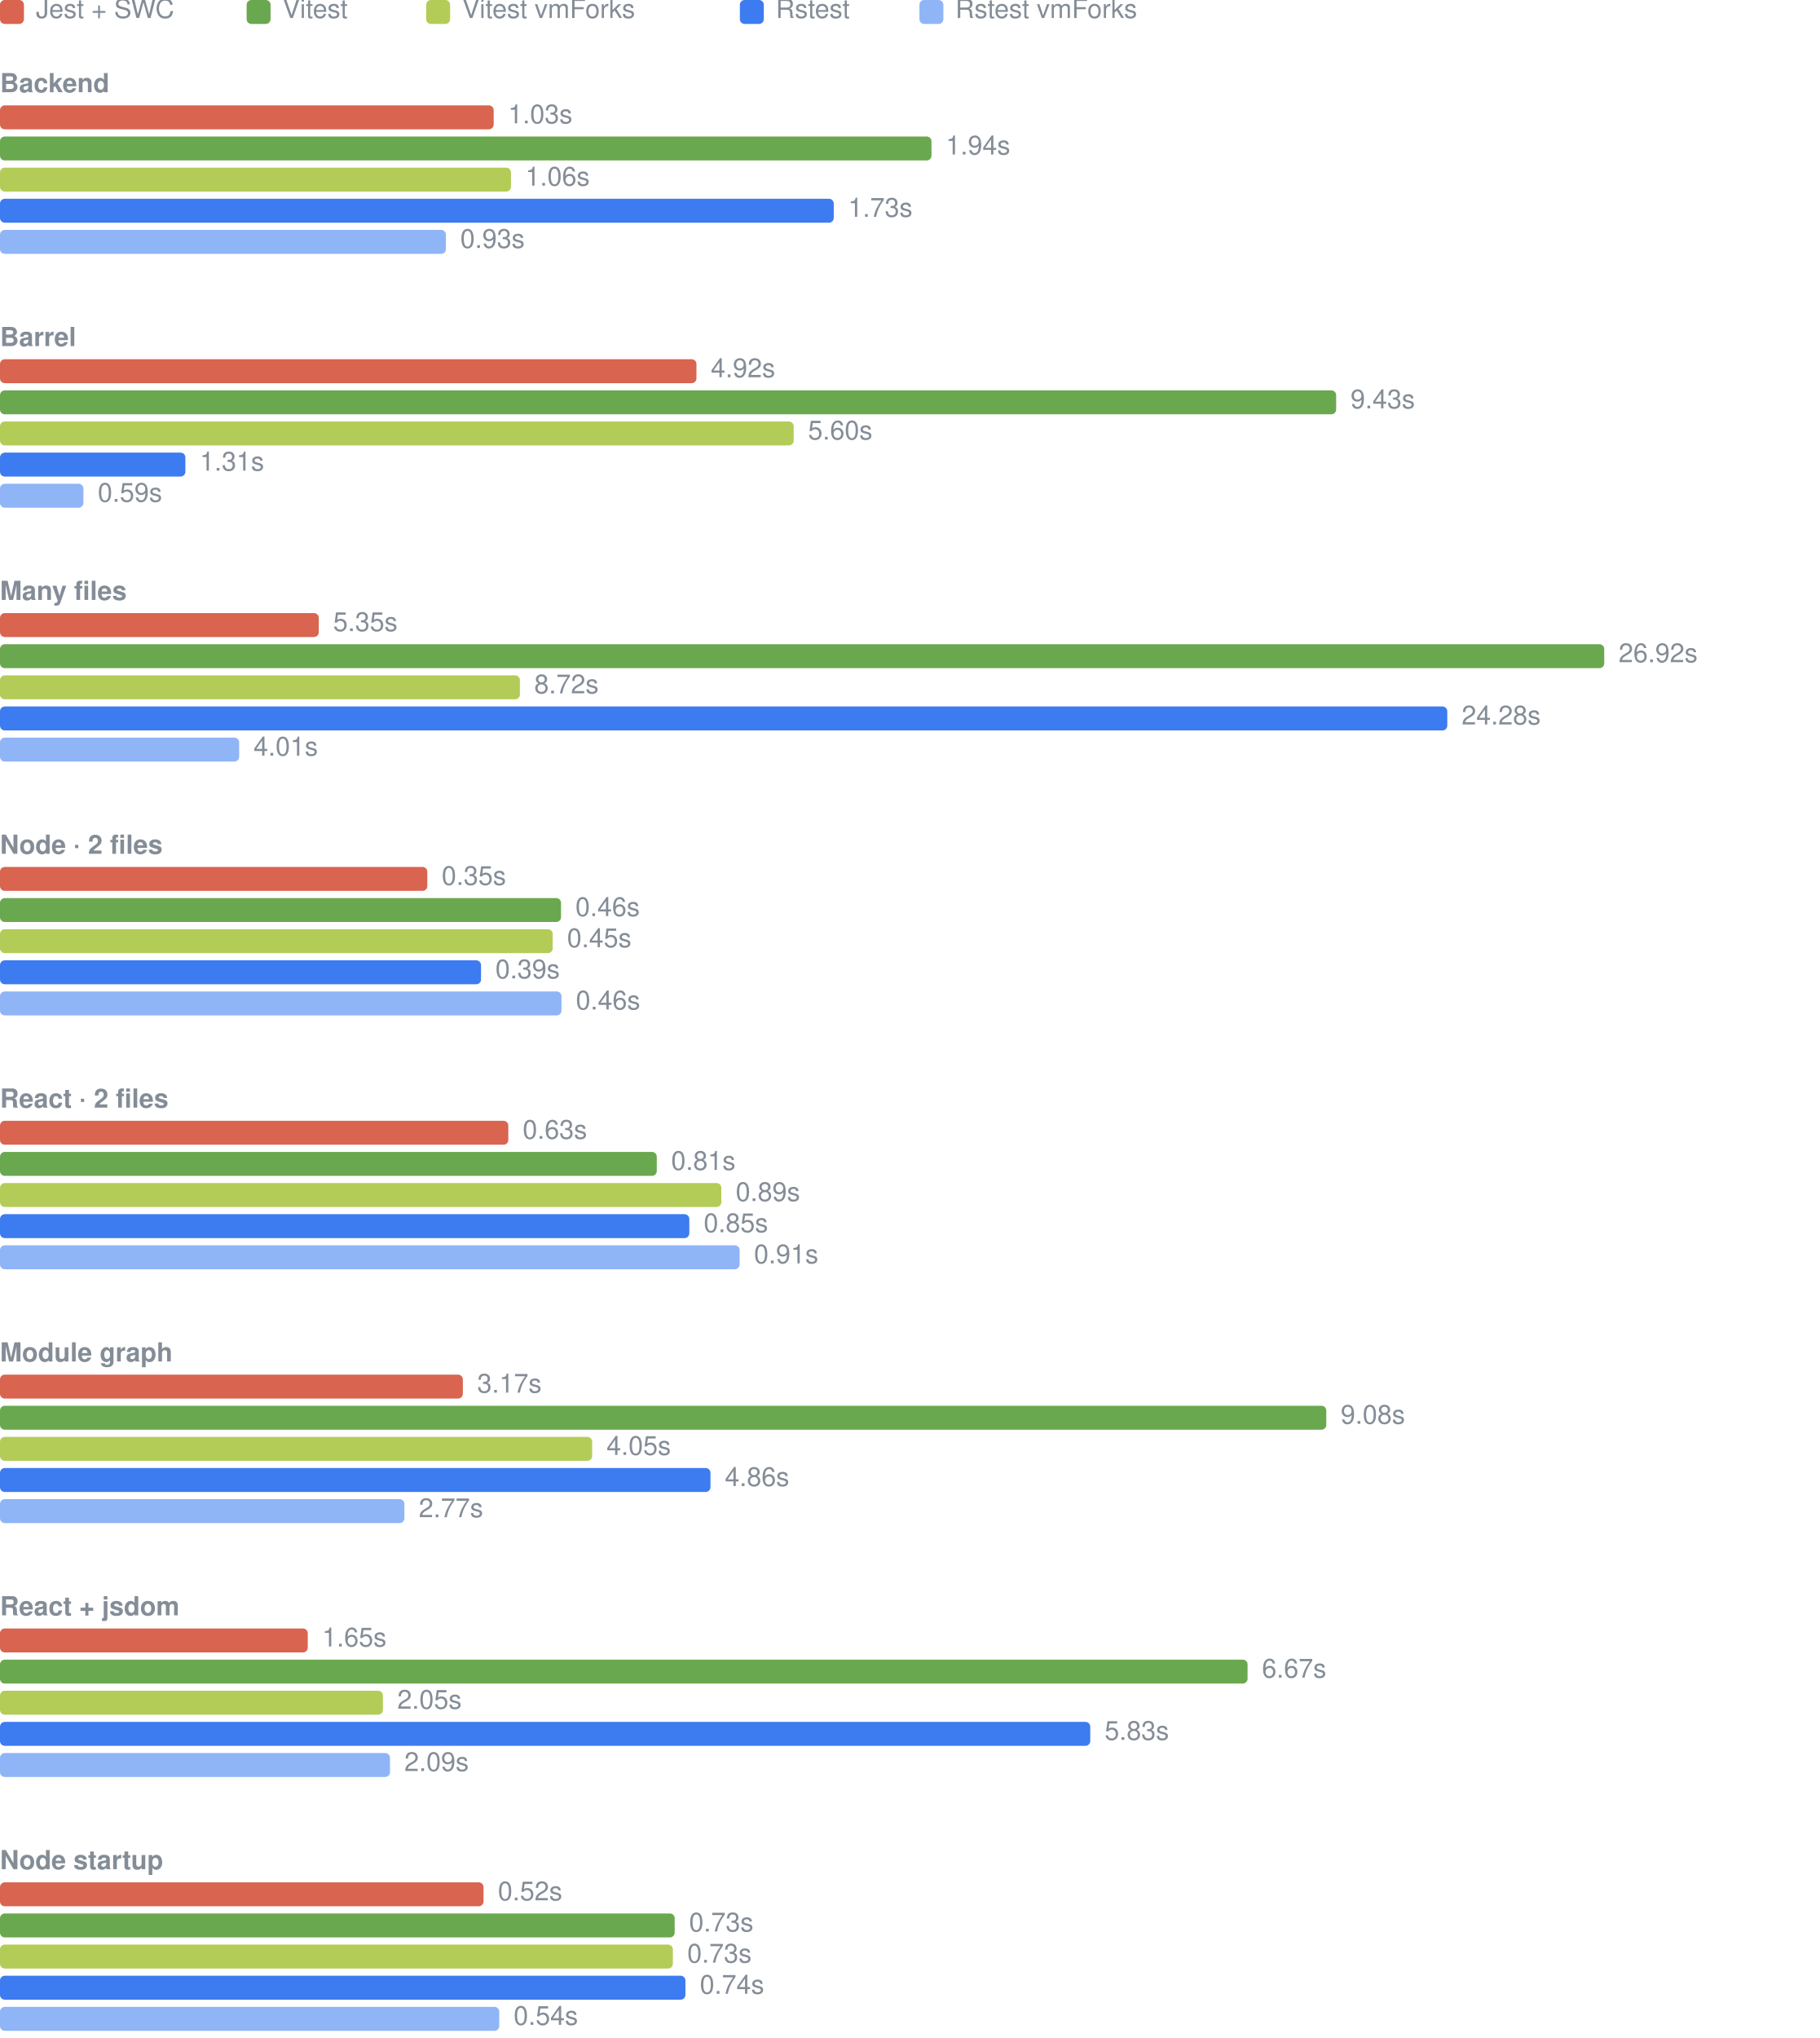
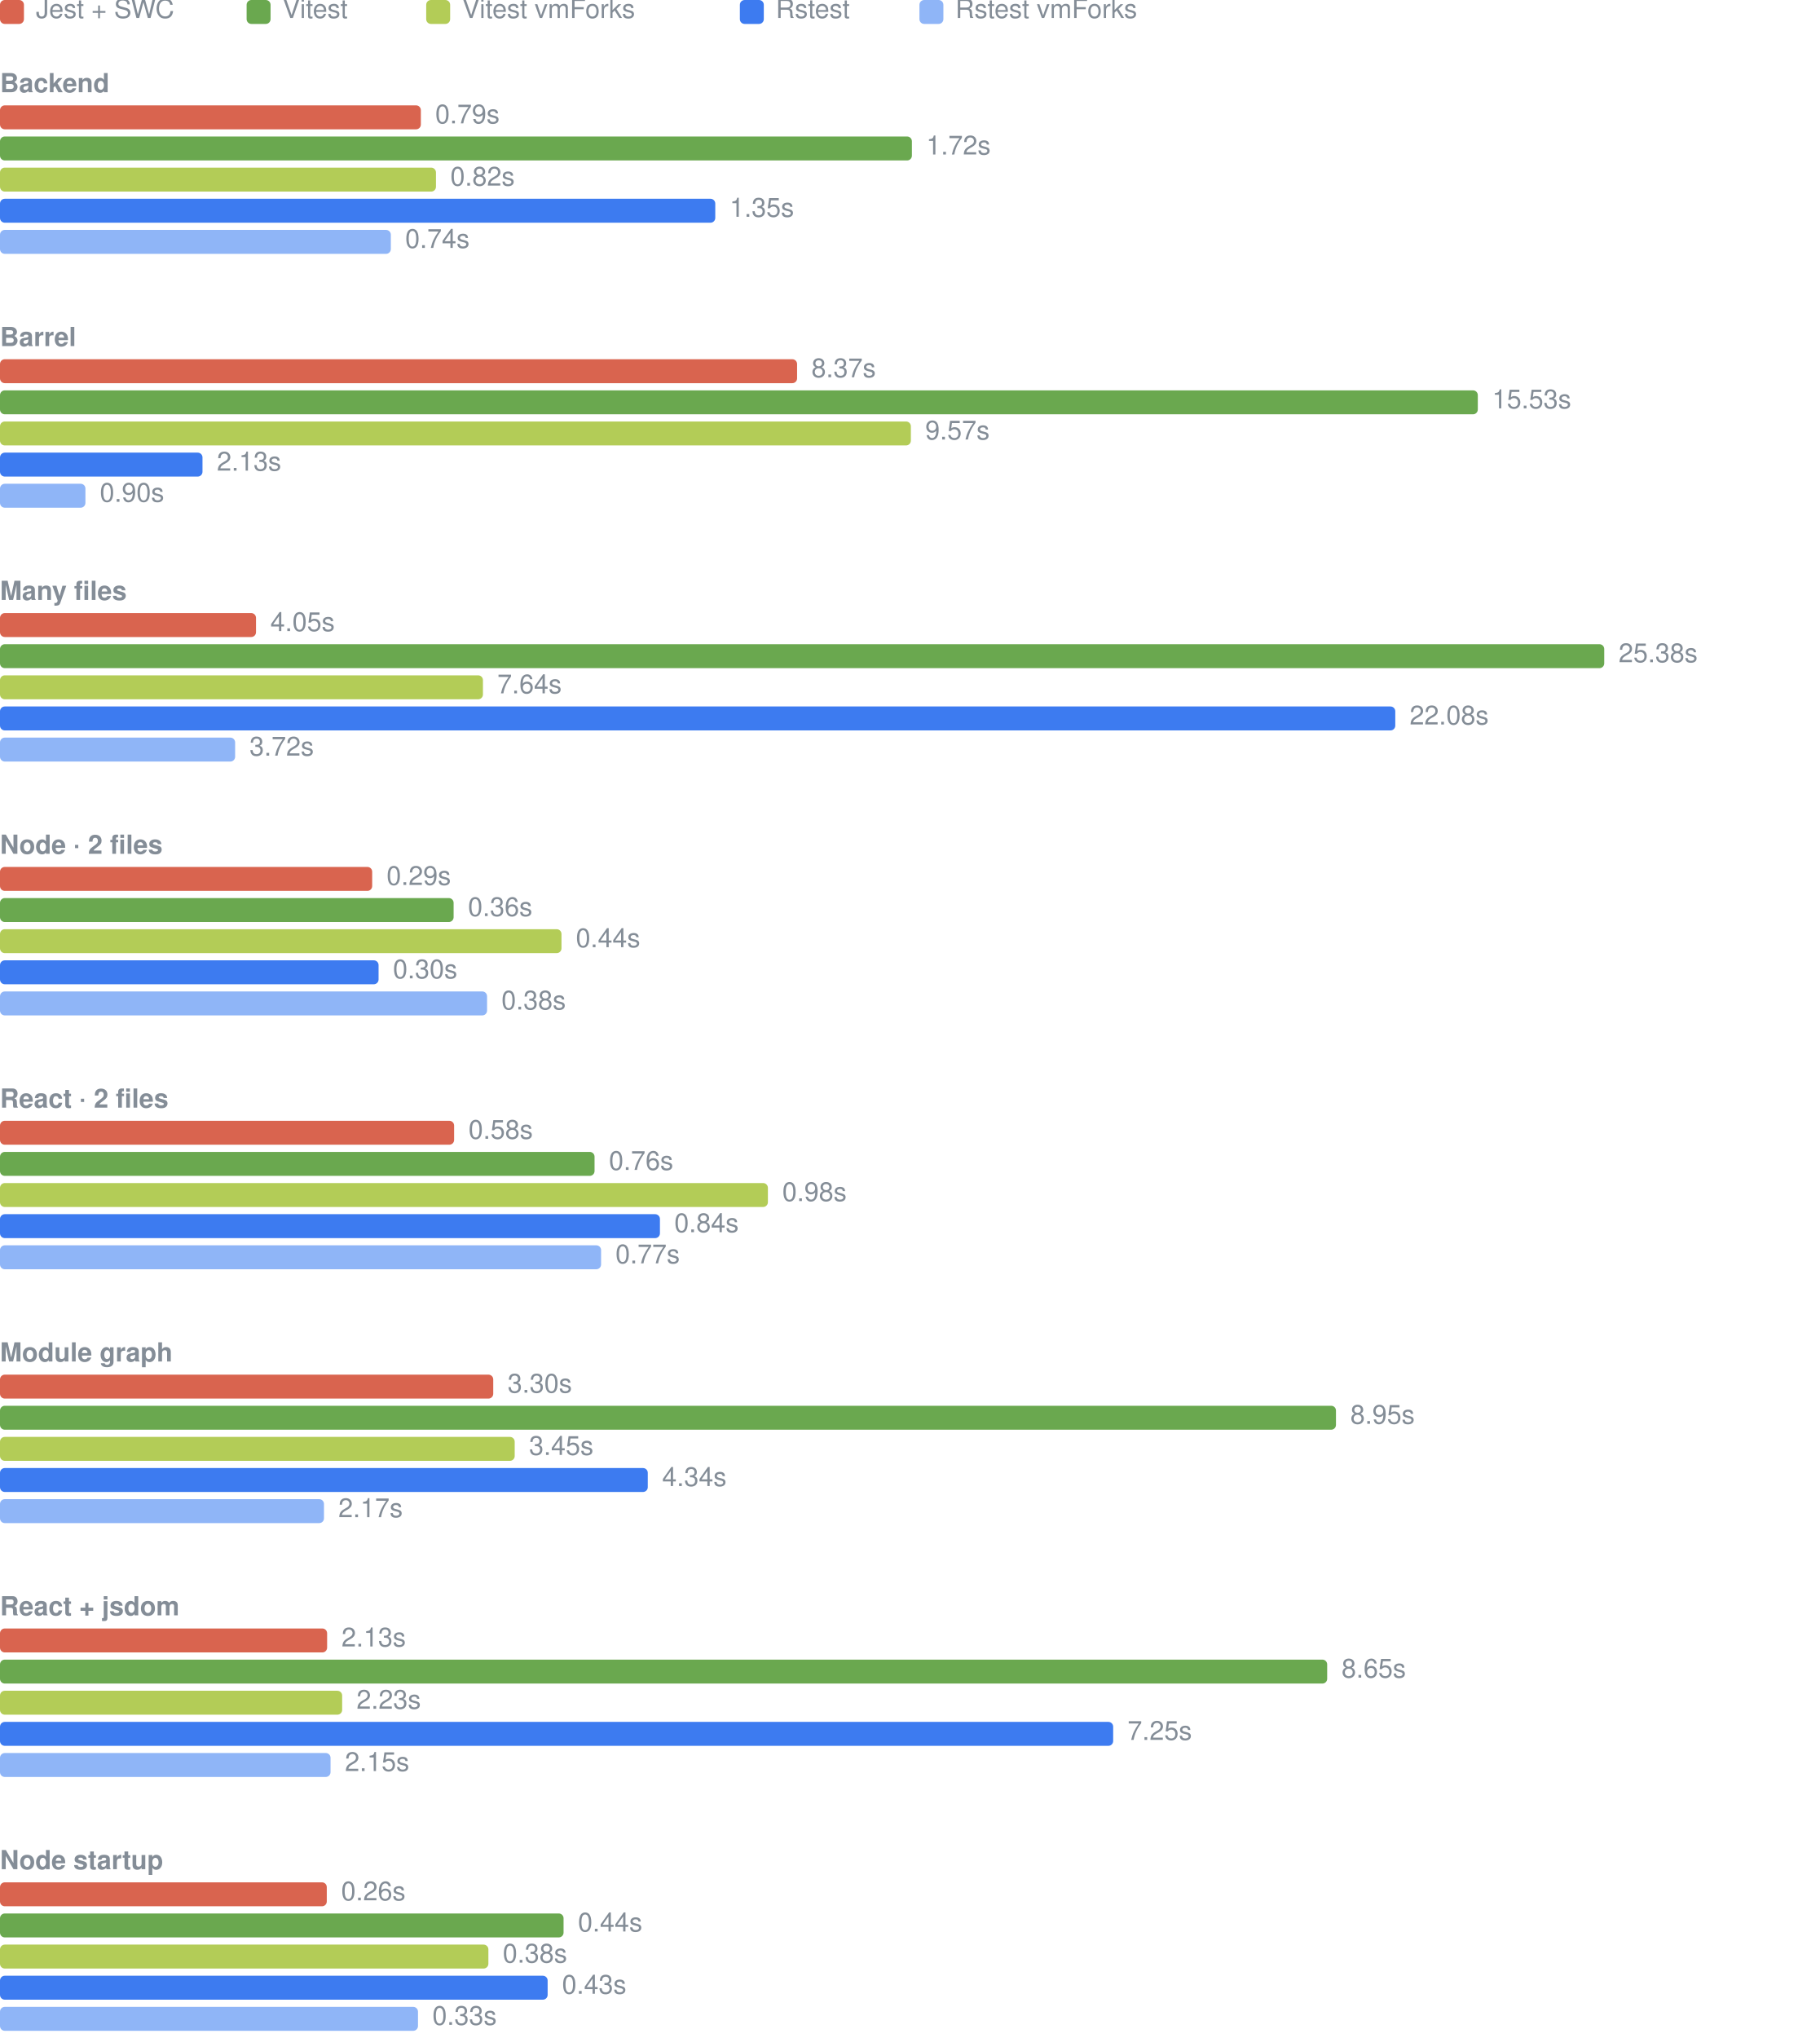
<svg xmlns="http://www.w3.org/2000/svg" width="760" height="851" viewBox="0 0 760 851" role="img" aria-label="Warm cache elapsed time, median per case">
  <rect x="0" y="0" width="10" height="10" rx="2" fill="#d9644f" />
  <text x="15" y="5" dominant-baseline="central" fill="#848d97" font-family="-apple-system, 'Segoe UI', Helvetica, Arial, sans-serif" font-size="11">Jest + SWC</text>
  <rect x="103" y="0" width="10" height="10" rx="2" fill="#6aa84f" />
  <text x="118" y="5" dominant-baseline="central" fill="#848d97" font-family="-apple-system, 'Segoe UI', Helvetica, Arial, sans-serif" font-size="11">Vitest</text>
  <rect x="178" y="0" width="10" height="10" rx="2" fill="#b3cc57" />
  <text x="193" y="5" dominant-baseline="central" fill="#848d97" font-family="-apple-system, 'Segoe UI', Helvetica, Arial, sans-serif" font-size="11">Vitest vmForks</text>
  <rect x="309" y="0" width="10" height="10" rx="2" fill="#3d7bf0" />
  <text x="324" y="5" dominant-baseline="central" fill="#848d97" font-family="-apple-system, 'Segoe UI', Helvetica, Arial, sans-serif" font-size="11">Rstest</text>
  <rect x="384" y="0" width="10" height="10" rx="2" fill="#8fb5f7" />
  <text x="399" y="5" dominant-baseline="central" fill="#848d97" font-family="-apple-system, 'Segoe UI', Helvetica, Arial, sans-serif" font-size="11">Rstest vmForks</text>
  <text x="0" y="36" dominant-baseline="central" fill="#848d97" font-weight="600" font-family="-apple-system, 'Segoe UI', Helvetica, Arial, sans-serif" font-size="11">Backend</text>
-   <rect x="0" y="44" width="206.18" height="10" rx="2" fill="#d9644f" />
-   <text x="212.18" y="49" dominant-baseline="central" fill="#848d97" font-family="-apple-system, 'Segoe UI', Helvetica, Arial, sans-serif" font-size="11">1.03s</text>
-   <rect x="0" y="57" width="389.03" height="10" rx="2" fill="#6aa84f" />
-   <text x="395.03" y="62" dominant-baseline="central" fill="#848d97" font-family="-apple-system, 'Segoe UI', Helvetica, Arial, sans-serif" font-size="11">1.94s</text>
-   <rect x="0" y="70" width="213.41" height="10" rx="2" fill="#b3cc57" />
-   <text x="219.41" y="75" dominant-baseline="central" fill="#848d97" font-family="-apple-system, 'Segoe UI', Helvetica, Arial, sans-serif" font-size="11">1.06s</text>
-   <rect x="0" y="83" width="348.21" height="10" rx="2" fill="#3d7bf0" />
-   <text x="354.21" y="88" dominant-baseline="central" fill="#848d97" font-family="-apple-system, 'Segoe UI', Helvetica, Arial, sans-serif" font-size="11">1.73s</text>
-   <rect x="0" y="96" width="186.24" height="10" rx="2" fill="#8fb5f7" />
-   <text x="192.24" y="101" dominant-baseline="central" fill="#848d97" font-family="-apple-system, 'Segoe UI', Helvetica, Arial, sans-serif" font-size="11">0.93s</text>
+   <rect x="0" y="44" width="175.77" height="10" rx="2" fill="#d9644f" />
+   <text x="181.77" y="49" dominant-baseline="central" fill="#848d97" font-family="-apple-system, 'Segoe UI', Helvetica, Arial, sans-serif" font-size="11">0.79s</text>
+   <rect x="0" y="57" width="380.85" height="10" rx="2" fill="#6aa84f" />
+   <text x="386.85" y="62" dominant-baseline="central" fill="#848d97" font-family="-apple-system, 'Segoe UI', Helvetica, Arial, sans-serif" font-size="11">1.72s</text>
+   <rect x="0" y="70" width="182.08" height="10" rx="2" fill="#b3cc57" />
+   <text x="188.08" y="75" dominant-baseline="central" fill="#848d97" font-family="-apple-system, 'Segoe UI', Helvetica, Arial, sans-serif" font-size="11">0.82s</text>
+   <rect x="0" y="83" width="298.73" height="10" rx="2" fill="#3d7bf0" />
+   <text x="304.73" y="88" dominant-baseline="central" fill="#848d97" font-family="-apple-system, 'Segoe UI', Helvetica, Arial, sans-serif" font-size="11">1.35s</text>
+   <rect x="0" y="96" width="163.23" height="10" rx="2" fill="#8fb5f7" />
+   <text x="169.23" y="101" dominant-baseline="central" fill="#848d97" font-family="-apple-system, 'Segoe UI', Helvetica, Arial, sans-serif" font-size="11">0.74s</text>
  <text x="0" y="142" dominant-baseline="central" fill="#848d97" font-weight="600" font-family="-apple-system, 'Segoe UI', Helvetica, Arial, sans-serif" font-size="11">Barrel</text>
-   <rect x="0" y="150" width="290.87" height="10" rx="2" fill="#d9644f" />
-   <text x="296.87" y="155" dominant-baseline="central" fill="#848d97" font-family="-apple-system, 'Segoe UI', Helvetica, Arial, sans-serif" font-size="11">4.92s</text>
-   <rect x="0" y="163" width="558.04" height="10" rx="2" fill="#6aa84f" />
-   <text x="564.04" y="168" dominant-baseline="central" fill="#848d97" font-family="-apple-system, 'Segoe UI', Helvetica, Arial, sans-serif" font-size="11">9.43s</text>
-   <rect x="0" y="176" width="331.47" height="10" rx="2" fill="#b3cc57" />
-   <text x="337.47" y="181" dominant-baseline="central" fill="#848d97" font-family="-apple-system, 'Segoe UI', Helvetica, Arial, sans-serif" font-size="11">5.60s</text>
-   <rect x="0" y="189" width="77.42" height="10" rx="2" fill="#3d7bf0" />
-   <text x="83.42" y="194" dominant-baseline="central" fill="#848d97" font-family="-apple-system, 'Segoe UI', Helvetica, Arial, sans-serif" font-size="11">1.31s</text>
-   <rect x="0" y="202" width="34.83" height="10" rx="2" fill="#8fb5f7" />
-   <text x="40.83" y="207" dominant-baseline="central" fill="#848d97" font-family="-apple-system, 'Segoe UI', Helvetica, Arial, sans-serif" font-size="11">0.59s</text>
+   <rect x="0" y="150" width="332.90" height="10" rx="2" fill="#d9644f" />
+   <text x="338.90" y="155" dominant-baseline="central" fill="#848d97" font-family="-apple-system, 'Segoe UI', Helvetica, Arial, sans-serif" font-size="11">8.37s</text>
+   <rect x="0" y="163" width="617.20" height="10" rx="2" fill="#6aa84f" />
+   <text x="623.20" y="168" dominant-baseline="central" fill="#848d97" font-family="-apple-system, 'Segoe UI', Helvetica, Arial, sans-serif" font-size="11">15.53s</text>
+   <rect x="0" y="176" width="380.42" height="10" rx="2" fill="#b3cc57" />
+   <text x="386.42" y="181" dominant-baseline="central" fill="#848d97" font-family="-apple-system, 'Segoe UI', Helvetica, Arial, sans-serif" font-size="11">9.57s</text>
+   <rect x="0" y="189" width="84.57" height="10" rx="2" fill="#3d7bf0" />
+   <text x="90.57" y="194" dominant-baseline="central" fill="#848d97" font-family="-apple-system, 'Segoe UI', Helvetica, Arial, sans-serif" font-size="11">2.13s</text>
+   <rect x="0" y="202" width="35.68" height="10" rx="2" fill="#8fb5f7" />
+   <text x="41.68" y="207" dominant-baseline="central" fill="#848d97" font-family="-apple-system, 'Segoe UI', Helvetica, Arial, sans-serif" font-size="11">0.90s</text>
  <text x="0" y="248" dominant-baseline="central" fill="#848d97" font-weight="600" font-family="-apple-system, 'Segoe UI', Helvetica, Arial, sans-serif" font-size="11">Many files</text>
-   <rect x="0" y="256" width="133.14" height="10" rx="2" fill="#d9644f" />
-   <text x="139.14" y="261" dominant-baseline="central" fill="#848d97" font-family="-apple-system, 'Segoe UI', Helvetica, Arial, sans-serif" font-size="11">5.35s</text>
+   <rect x="0" y="256" width="106.92" height="10" rx="2" fill="#d9644f" />
+   <text x="112.92" y="261" dominant-baseline="central" fill="#848d97" font-family="-apple-system, 'Segoe UI', Helvetica, Arial, sans-serif" font-size="11">4.05s</text>
  <rect x="0" y="269" width="670.00" height="10" rx="2" fill="#6aa84f" />
-   <text x="676.00" y="274" dominant-baseline="central" fill="#848d97" font-family="-apple-system, 'Segoe UI', Helvetica, Arial, sans-serif" font-size="11">26.92s</text>
-   <rect x="0" y="282" width="217.13" height="10" rx="2" fill="#b3cc57" />
-   <text x="223.13" y="287" dominant-baseline="central" fill="#848d97" font-family="-apple-system, 'Segoe UI', Helvetica, Arial, sans-serif" font-size="11">8.72s</text>
-   <rect x="0" y="295" width="604.45" height="10" rx="2" fill="#3d7bf0" />
-   <text x="610.45" y="300" dominant-baseline="central" fill="#848d97" font-family="-apple-system, 'Segoe UI', Helvetica, Arial, sans-serif" font-size="11">24.28s</text>
-   <rect x="0" y="308" width="99.89" height="10" rx="2" fill="#8fb5f7" />
-   <text x="105.89" y="313" dominant-baseline="central" fill="#848d97" font-family="-apple-system, 'Segoe UI', Helvetica, Arial, sans-serif" font-size="11">4.01s</text>
+   <text x="676.00" y="274" dominant-baseline="central" fill="#848d97" font-family="-apple-system, 'Segoe UI', Helvetica, Arial, sans-serif" font-size="11">25.38s</text>
+   <rect x="0" y="282" width="201.70" height="10" rx="2" fill="#b3cc57" />
+   <text x="207.70" y="287" dominant-baseline="central" fill="#848d97" font-family="-apple-system, 'Segoe UI', Helvetica, Arial, sans-serif" font-size="11">7.64s</text>
+   <rect x="0" y="295" width="582.73" height="10" rx="2" fill="#3d7bf0" />
+   <text x="588.73" y="300" dominant-baseline="central" fill="#848d97" font-family="-apple-system, 'Segoe UI', Helvetica, Arial, sans-serif" font-size="11">22.08s</text>
+   <rect x="0" y="308" width="98.20" height="10" rx="2" fill="#8fb5f7" />
+   <text x="104.20" y="313" dominant-baseline="central" fill="#848d97" font-family="-apple-system, 'Segoe UI', Helvetica, Arial, sans-serif" font-size="11">3.72s</text>
  <text x="0" y="354" dominant-baseline="central" fill="#848d97" font-weight="600" font-family="-apple-system, 'Segoe UI', Helvetica, Arial, sans-serif" font-size="11">Node · 2 files</text>
-   <rect x="0" y="362" width="178.46" height="10" rx="2" fill="#d9644f" />
-   <text x="184.46" y="367" dominant-baseline="central" fill="#848d97" font-family="-apple-system, 'Segoe UI', Helvetica, Arial, sans-serif" font-size="11">0.35s</text>
-   <rect x="0" y="375" width="234.31" height="10" rx="2" fill="#6aa84f" />
-   <text x="240.31" y="380" dominant-baseline="central" fill="#848d97" font-family="-apple-system, 'Segoe UI', Helvetica, Arial, sans-serif" font-size="11">0.46s</text>
-   <rect x="0" y="388" width="230.83" height="10" rx="2" fill="#b3cc57" />
-   <text x="236.83" y="393" dominant-baseline="central" fill="#848d97" font-family="-apple-system, 'Segoe UI', Helvetica, Arial, sans-serif" font-size="11">0.45s</text>
-   <rect x="0" y="401" width="200.90" height="10" rx="2" fill="#3d7bf0" />
-   <text x="206.90" y="406" dominant-baseline="central" fill="#848d97" font-family="-apple-system, 'Segoe UI', Helvetica, Arial, sans-serif" font-size="11">0.39s</text>
-   <rect x="0" y="414" width="234.50" height="10" rx="2" fill="#8fb5f7" />
-   <text x="240.50" y="419" dominant-baseline="central" fill="#848d97" font-family="-apple-system, 'Segoe UI', Helvetica, Arial, sans-serif" font-size="11">0.46s</text>
+   <rect x="0" y="362" width="155.44" height="10" rx="2" fill="#d9644f" />
+   <text x="161.44" y="367" dominant-baseline="central" fill="#848d97" font-family="-apple-system, 'Segoe UI', Helvetica, Arial, sans-serif" font-size="11">0.29s</text>
+   <rect x="0" y="375" width="189.45" height="10" rx="2" fill="#6aa84f" />
+   <text x="195.45" y="380" dominant-baseline="central" fill="#848d97" font-family="-apple-system, 'Segoe UI', Helvetica, Arial, sans-serif" font-size="11">0.36s</text>
+   <rect x="0" y="388" width="234.50" height="10" rx="2" fill="#b3cc57" />
+   <text x="240.50" y="393" dominant-baseline="central" fill="#848d97" font-family="-apple-system, 'Segoe UI', Helvetica, Arial, sans-serif" font-size="11">0.44s</text>
+   <rect x="0" y="401" width="158.11" height="10" rx="2" fill="#3d7bf0" />
+   <text x="164.11" y="406" dominant-baseline="central" fill="#848d97" font-family="-apple-system, 'Segoe UI', Helvetica, Arial, sans-serif" font-size="11">0.30s</text>
+   <rect x="0" y="414" width="203.42" height="10" rx="2" fill="#8fb5f7" />
+   <text x="209.42" y="419" dominant-baseline="central" fill="#848d97" font-family="-apple-system, 'Segoe UI', Helvetica, Arial, sans-serif" font-size="11">0.38s</text>
  <text x="0" y="460" dominant-baseline="central" fill="#848d97" font-weight="600" font-family="-apple-system, 'Segoe UI', Helvetica, Arial, sans-serif" font-size="11">React · 2 files</text>
-   <rect x="0" y="468" width="212.29" height="10" rx="2" fill="#d9644f" />
-   <text x="218.29" y="473" dominant-baseline="central" fill="#848d97" font-family="-apple-system, 'Segoe UI', Helvetica, Arial, sans-serif" font-size="11">0.63s</text>
-   <rect x="0" y="481" width="274.30" height="10" rx="2" fill="#6aa84f" />
-   <text x="280.30" y="486" dominant-baseline="central" fill="#848d97" font-family="-apple-system, 'Segoe UI', Helvetica, Arial, sans-serif" font-size="11">0.81s</text>
-   <rect x="0" y="494" width="301.26" height="10" rx="2" fill="#b3cc57" />
-   <text x="307.26" y="499" dominant-baseline="central" fill="#848d97" font-family="-apple-system, 'Segoe UI', Helvetica, Arial, sans-serif" font-size="11">0.89s</text>
-   <rect x="0" y="507" width="287.89" height="10" rx="2" fill="#3d7bf0" />
-   <text x="293.89" y="512" dominant-baseline="central" fill="#848d97" font-family="-apple-system, 'Segoe UI', Helvetica, Arial, sans-serif" font-size="11">0.85s</text>
-   <rect x="0" y="520" width="308.90" height="10" rx="2" fill="#8fb5f7" />
-   <text x="314.90" y="525" dominant-baseline="central" fill="#848d97" font-family="-apple-system, 'Segoe UI', Helvetica, Arial, sans-serif" font-size="11">0.91s</text>
+   <rect x="0" y="468" width="189.66" height="10" rx="2" fill="#d9644f" />
+   <text x="195.66" y="473" dominant-baseline="central" fill="#848d97" font-family="-apple-system, 'Segoe UI', Helvetica, Arial, sans-serif" font-size="11">0.58s</text>
+   <rect x="0" y="481" width="248.31" height="10" rx="2" fill="#6aa84f" />
+   <text x="254.31" y="486" dominant-baseline="central" fill="#848d97" font-family="-apple-system, 'Segoe UI', Helvetica, Arial, sans-serif" font-size="11">0.76s</text>
+   <rect x="0" y="494" width="320.71" height="10" rx="2" fill="#b3cc57" />
+   <text x="326.71" y="499" dominant-baseline="central" fill="#848d97" font-family="-apple-system, 'Segoe UI', Helvetica, Arial, sans-serif" font-size="11">0.98s</text>
+   <rect x="0" y="507" width="275.62" height="10" rx="2" fill="#3d7bf0" />
+   <text x="281.62" y="512" dominant-baseline="central" fill="#848d97" font-family="-apple-system, 'Segoe UI', Helvetica, Arial, sans-serif" font-size="11">0.84s</text>
+   <rect x="0" y="520" width="251.04" height="10" rx="2" fill="#8fb5f7" />
+   <text x="257.04" y="525" dominant-baseline="central" fill="#848d97" font-family="-apple-system, 'Segoe UI', Helvetica, Arial, sans-serif" font-size="11">0.77s</text>
  <text x="0" y="566" dominant-baseline="central" fill="#848d97" font-weight="600" font-family="-apple-system, 'Segoe UI', Helvetica, Arial, sans-serif" font-size="11">Module graph</text>
-   <rect x="0" y="574" width="193.31" height="10" rx="2" fill="#d9644f" />
-   <text x="199.31" y="579" dominant-baseline="central" fill="#848d97" font-family="-apple-system, 'Segoe UI', Helvetica, Arial, sans-serif" font-size="11">3.17s</text>
-   <rect x="0" y="587" width="553.92" height="10" rx="2" fill="#6aa84f" />
-   <text x="559.92" y="592" dominant-baseline="central" fill="#848d97" font-family="-apple-system, 'Segoe UI', Helvetica, Arial, sans-serif" font-size="11">9.08s</text>
-   <rect x="0" y="600" width="247.31" height="10" rx="2" fill="#b3cc57" />
-   <text x="253.31" y="605" dominant-baseline="central" fill="#848d97" font-family="-apple-system, 'Segoe UI', Helvetica, Arial, sans-serif" font-size="11">4.05s</text>
-   <rect x="0" y="613" width="296.73" height="10" rx="2" fill="#3d7bf0" />
-   <text x="302.73" y="618" dominant-baseline="central" fill="#848d97" font-family="-apple-system, 'Segoe UI', Helvetica, Arial, sans-serif" font-size="11">4.86s</text>
-   <rect x="0" y="626" width="168.89" height="10" rx="2" fill="#8fb5f7" />
-   <text x="174.89" y="631" dominant-baseline="central" fill="#848d97" font-family="-apple-system, 'Segoe UI', Helvetica, Arial, sans-serif" font-size="11">2.77s</text>
+   <rect x="0" y="574" width="206.00" height="10" rx="2" fill="#d9644f" />
+   <text x="212.00" y="579" dominant-baseline="central" fill="#848d97" font-family="-apple-system, 'Segoe UI', Helvetica, Arial, sans-serif" font-size="11">3.30s</text>
+   <rect x="0" y="587" width="557.96" height="10" rx="2" fill="#6aa84f" />
+   <text x="563.96" y="592" dominant-baseline="central" fill="#848d97" font-family="-apple-system, 'Segoe UI', Helvetica, Arial, sans-serif" font-size="11">8.95s</text>
+   <rect x="0" y="600" width="214.96" height="10" rx="2" fill="#b3cc57" />
+   <text x="220.96" y="605" dominant-baseline="central" fill="#848d97" font-family="-apple-system, 'Segoe UI', Helvetica, Arial, sans-serif" font-size="11">3.45s</text>
+   <rect x="0" y="613" width="270.54" height="10" rx="2" fill="#3d7bf0" />
+   <text x="276.54" y="618" dominant-baseline="central" fill="#848d97" font-family="-apple-system, 'Segoe UI', Helvetica, Arial, sans-serif" font-size="11">4.34s</text>
+   <rect x="0" y="626" width="135.31" height="10" rx="2" fill="#8fb5f7" />
+   <text x="141.31" y="631" dominant-baseline="central" fill="#848d97" font-family="-apple-system, 'Segoe UI', Helvetica, Arial, sans-serif" font-size="11">2.17s</text>
  <text x="0" y="672" dominant-baseline="central" fill="#848d97" font-weight="600" font-family="-apple-system, 'Segoe UI', Helvetica, Arial, sans-serif" font-size="11">React + jsdom</text>
-   <rect x="0" y="680" width="128.53" height="10" rx="2" fill="#d9644f" />
-   <text x="134.53" y="685" dominant-baseline="central" fill="#848d97" font-family="-apple-system, 'Segoe UI', Helvetica, Arial, sans-serif" font-size="11">1.65s</text>
-   <rect x="0" y="693" width="521.04" height="10" rx="2" fill="#6aa84f" />
-   <text x="527.04" y="698" dominant-baseline="central" fill="#848d97" font-family="-apple-system, 'Segoe UI', Helvetica, Arial, sans-serif" font-size="11">6.67s</text>
-   <rect x="0" y="706" width="159.92" height="10" rx="2" fill="#b3cc57" />
-   <text x="165.92" y="711" dominant-baseline="central" fill="#848d97" font-family="-apple-system, 'Segoe UI', Helvetica, Arial, sans-serif" font-size="11">2.05s</text>
-   <rect x="0" y="719" width="455.34" height="10" rx="2" fill="#3d7bf0" />
-   <text x="461.34" y="724" dominant-baseline="central" fill="#848d97" font-family="-apple-system, 'Segoe UI', Helvetica, Arial, sans-serif" font-size="11">5.83s</text>
-   <rect x="0" y="732" width="162.88" height="10" rx="2" fill="#8fb5f7" />
-   <text x="168.88" y="737" dominant-baseline="central" fill="#848d97" font-family="-apple-system, 'Segoe UI', Helvetica, Arial, sans-serif" font-size="11">2.09s</text>
+   <rect x="0" y="680" width="136.62" height="10" rx="2" fill="#d9644f" />
+   <text x="142.62" y="685" dominant-baseline="central" fill="#848d97" font-family="-apple-system, 'Segoe UI', Helvetica, Arial, sans-serif" font-size="11">2.13s</text>
+   <rect x="0" y="693" width="554.29" height="10" rx="2" fill="#6aa84f" />
+   <text x="560.29" y="698" dominant-baseline="central" fill="#848d97" font-family="-apple-system, 'Segoe UI', Helvetica, Arial, sans-serif" font-size="11">8.65s</text>
+   <rect x="0" y="706" width="142.90" height="10" rx="2" fill="#b3cc57" />
+   <text x="148.90" y="711" dominant-baseline="central" fill="#848d97" font-family="-apple-system, 'Segoe UI', Helvetica, Arial, sans-serif" font-size="11">2.23s</text>
+   <rect x="0" y="719" width="464.91" height="10" rx="2" fill="#3d7bf0" />
+   <text x="470.91" y="724" dominant-baseline="central" fill="#848d97" font-family="-apple-system, 'Segoe UI', Helvetica, Arial, sans-serif" font-size="11">7.25s</text>
+   <rect x="0" y="732" width="138.05" height="10" rx="2" fill="#8fb5f7" />
+   <text x="144.05" y="737" dominant-baseline="central" fill="#848d97" font-family="-apple-system, 'Segoe UI', Helvetica, Arial, sans-serif" font-size="11">2.15s</text>
  <text x="0" y="778" dominant-baseline="central" fill="#848d97" font-weight="600" font-family="-apple-system, 'Segoe UI', Helvetica, Arial, sans-serif" font-size="11">Node startup</text>
-   <rect x="0" y="786" width="201.94" height="10" rx="2" fill="#d9644f" />
-   <text x="207.94" y="791" dominant-baseline="central" fill="#848d97" font-family="-apple-system, 'Segoe UI', Helvetica, Arial, sans-serif" font-size="11">0.52s</text>
-   <rect x="0" y="799" width="281.78" height="10" rx="2" fill="#6aa84f" />
-   <text x="287.78" y="804" dominant-baseline="central" fill="#848d97" font-family="-apple-system, 'Segoe UI', Helvetica, Arial, sans-serif" font-size="11">0.73s</text>
-   <rect x="0" y="812" width="281.02" height="10" rx="2" fill="#b3cc57" />
-   <text x="287.02" y="817" dominant-baseline="central" fill="#848d97" font-family="-apple-system, 'Segoe UI', Helvetica, Arial, sans-serif" font-size="11">0.73s</text>
-   <rect x="0" y="825" width="286.27" height="10" rx="2" fill="#3d7bf0" />
-   <text x="292.27" y="830" dominant-baseline="central" fill="#848d97" font-family="-apple-system, 'Segoe UI', Helvetica, Arial, sans-serif" font-size="11">0.74s</text>
-   <rect x="0" y="838" width="208.51" height="10" rx="2" fill="#8fb5f7" />
-   <text x="214.51" y="843" dominant-baseline="central" fill="#848d97" font-family="-apple-system, 'Segoe UI', Helvetica, Arial, sans-serif" font-size="11">0.54s</text>
+   <rect x="0" y="786" width="136.48" height="10" rx="2" fill="#d9644f" />
+   <text x="142.48" y="791" dominant-baseline="central" fill="#848d97" font-family="-apple-system, 'Segoe UI', Helvetica, Arial, sans-serif" font-size="11">0.26s</text>
+   <rect x="0" y="799" width="235.37" height="10" rx="2" fill="#6aa84f" />
+   <text x="241.37" y="804" dominant-baseline="central" fill="#848d97" font-family="-apple-system, 'Segoe UI', Helvetica, Arial, sans-serif" font-size="11">0.44s</text>
+   <rect x="0" y="812" width="203.97" height="10" rx="2" fill="#b3cc57" />
+   <text x="209.97" y="817" dominant-baseline="central" fill="#848d97" font-family="-apple-system, 'Segoe UI', Helvetica, Arial, sans-serif" font-size="11">0.38s</text>
+   <rect x="0" y="825" width="228.72" height="10" rx="2" fill="#3d7bf0" />
+   <text x="234.72" y="830" dominant-baseline="central" fill="#848d97" font-family="-apple-system, 'Segoe UI', Helvetica, Arial, sans-serif" font-size="11">0.43s</text>
+   <rect x="0" y="838" width="174.57" height="10" rx="2" fill="#8fb5f7" />
+   <text x="180.57" y="843" dominant-baseline="central" fill="#848d97" font-family="-apple-system, 'Segoe UI', Helvetica, Arial, sans-serif" font-size="11">0.33s</text>
</svg>
